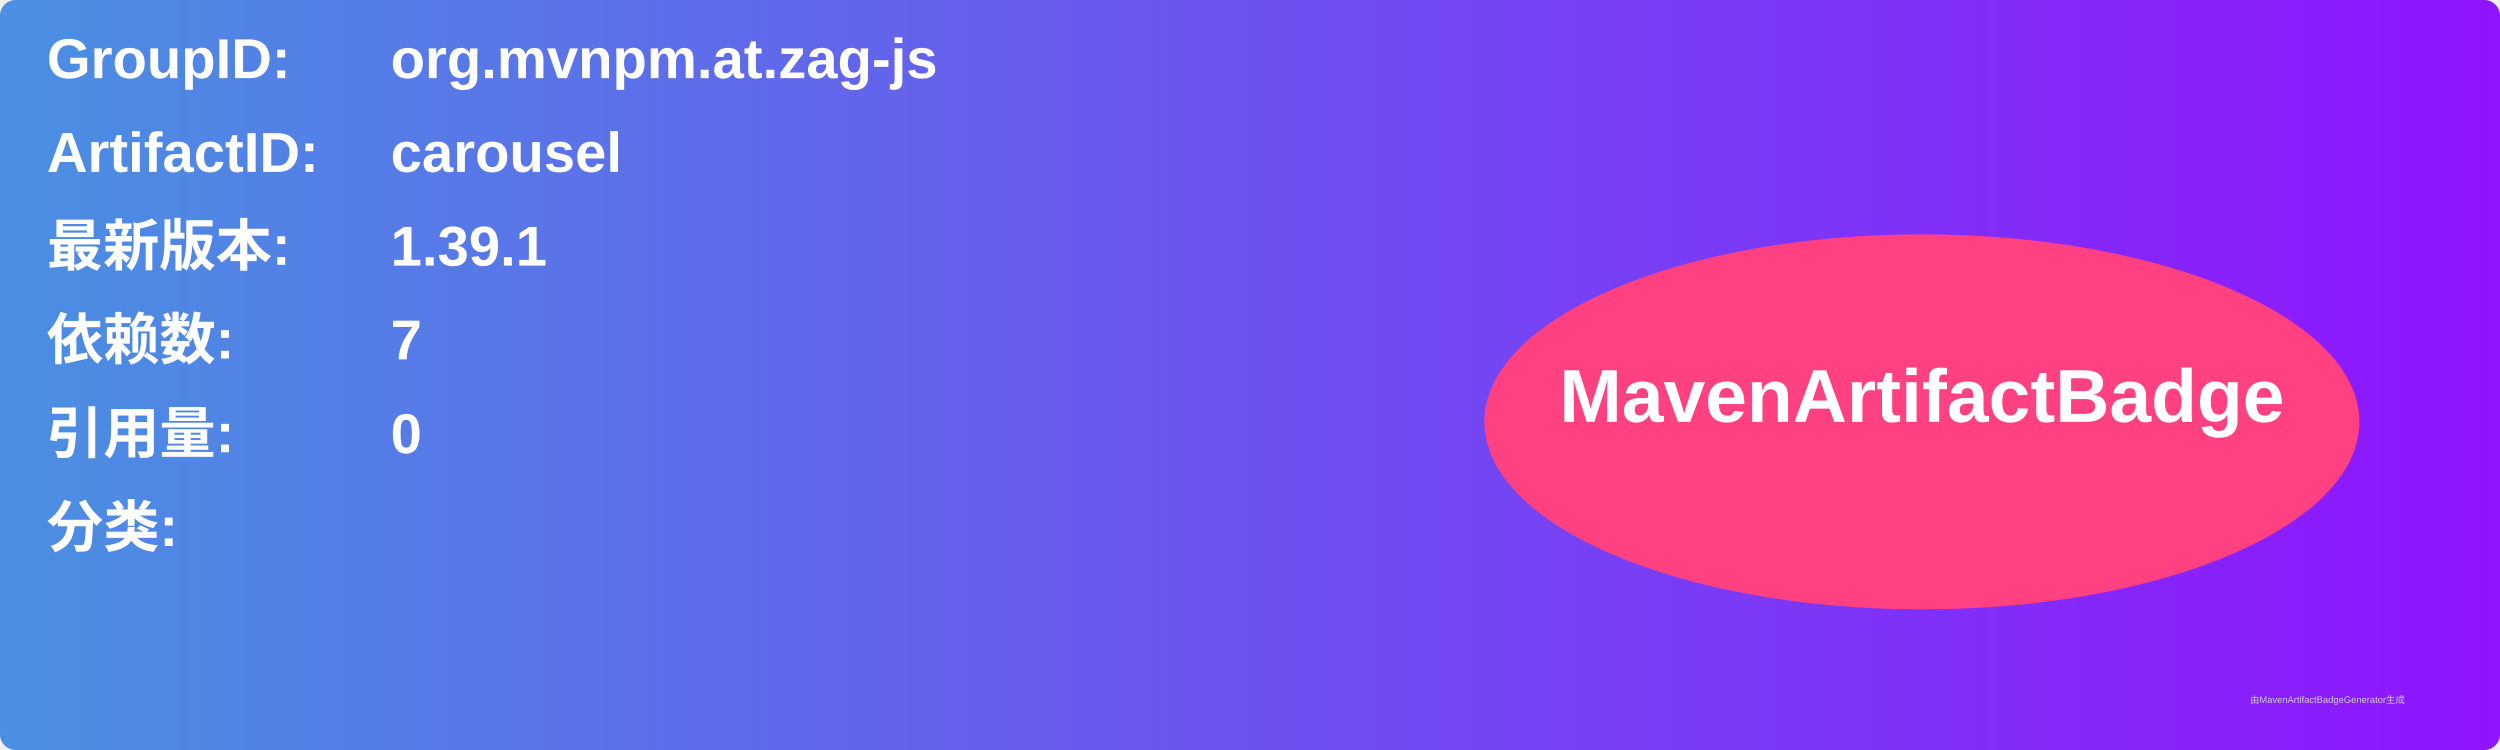
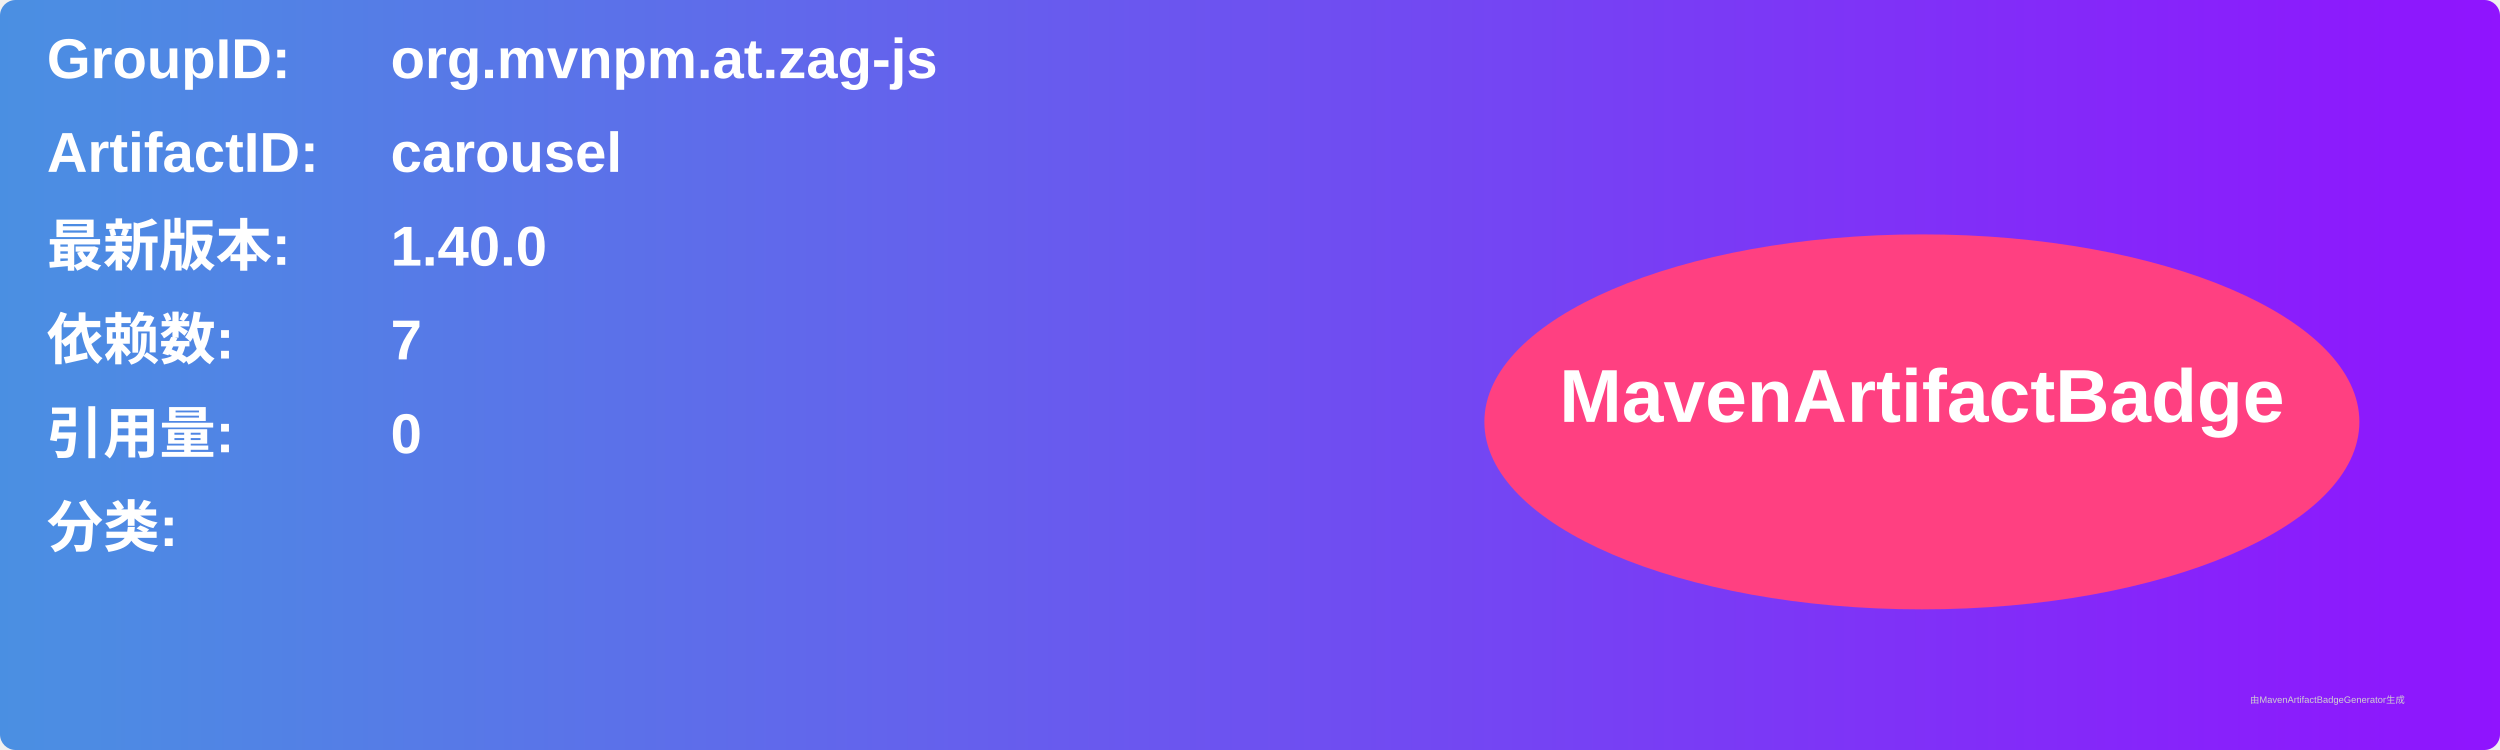
<svg xmlns="http://www.w3.org/2000/svg" width="800" height="240" viewBox="0 0 800 240">
  <linearGradient id="grad" x1="0%" y1="0%" x2="100%" y2="0%">
    <stop offset="0%" stop-color="#4a90e2" />
    <stop offset="100%" stop-color="#9013fe" />
  </linearGradient>
  <rect width="100%" height="100%" rx="5" ry="5" fill="url(#grad)" />
  <g transform="translate(15, 15)">
    <text x="0" y="10" font-family="Arial" font-size="18" fill="white" font-weight="bold" width="260">GroupID:</text>
    <text x="110" y="10" font-family="Arial" font-size="18" fill="white" font-weight="bold" width="460">org.mvnpm.at.zag-js</text>
    <text x="0" y="40" font-family="Arial" font-size="18" fill="white" font-weight="bold" width="260">ArtifactID:</text>
    <text x="110" y="40" font-family="Arial" font-size="18" fill="white" font-weight="bold" width="460">carousel</text>
    <text x="0" y="70" font-family="Arial" font-size="18" fill="white" font-weight="bold">最新版本:</text>
    <text x="110" y="70" font-family="Arial" font-size="18" fill="white" font-weight="bold">
-       <tspan font-weight="bold">1.39.1</tspan>
+       <tspan font-weight="bold">1.40.0</tspan>
    </text>
    <text x="0" y="100" font-family="Arial" font-size="18" fill="white" font-weight="bold">依赖数: </text>
    <text x="110" y="100" font-family="Arial" font-size="18" fill="white">
      <tspan font-weight="bold">7</tspan>
    </text>
    <text x="0" y="130" font-family="Arial" font-size="18" fill="white" font-weight="bold">引用量: </text>
    <text x="110" y="130" font-family="Arial" font-size="18" fill="white">
      <tspan font-weight="bold">0</tspan>
    </text>
    <text x="0" y="160" font-family="Arial" font-size="18" fill="white" font-weight="bold">分类:</text>
    <text x="10" y="190" font-family="Arial" font-size="10" fill="white">
      <tspan font-weight="bold" />
    </text>
    <ellipse cx="600" cy="120" rx="140" ry="60" fill="#ff4081" />
    <text x="600" y="120" text-anchor="middle" font-family="Arial" font-size="24" fill="white" font-weight="bold">MavenArtifactBadge</text>
  </g>
  <text x="720" y="225" font-family="Arial" font-size="3" fill="#d0d0d0">由MavenArtifactBadgeGenerator生成</text>
</svg>
